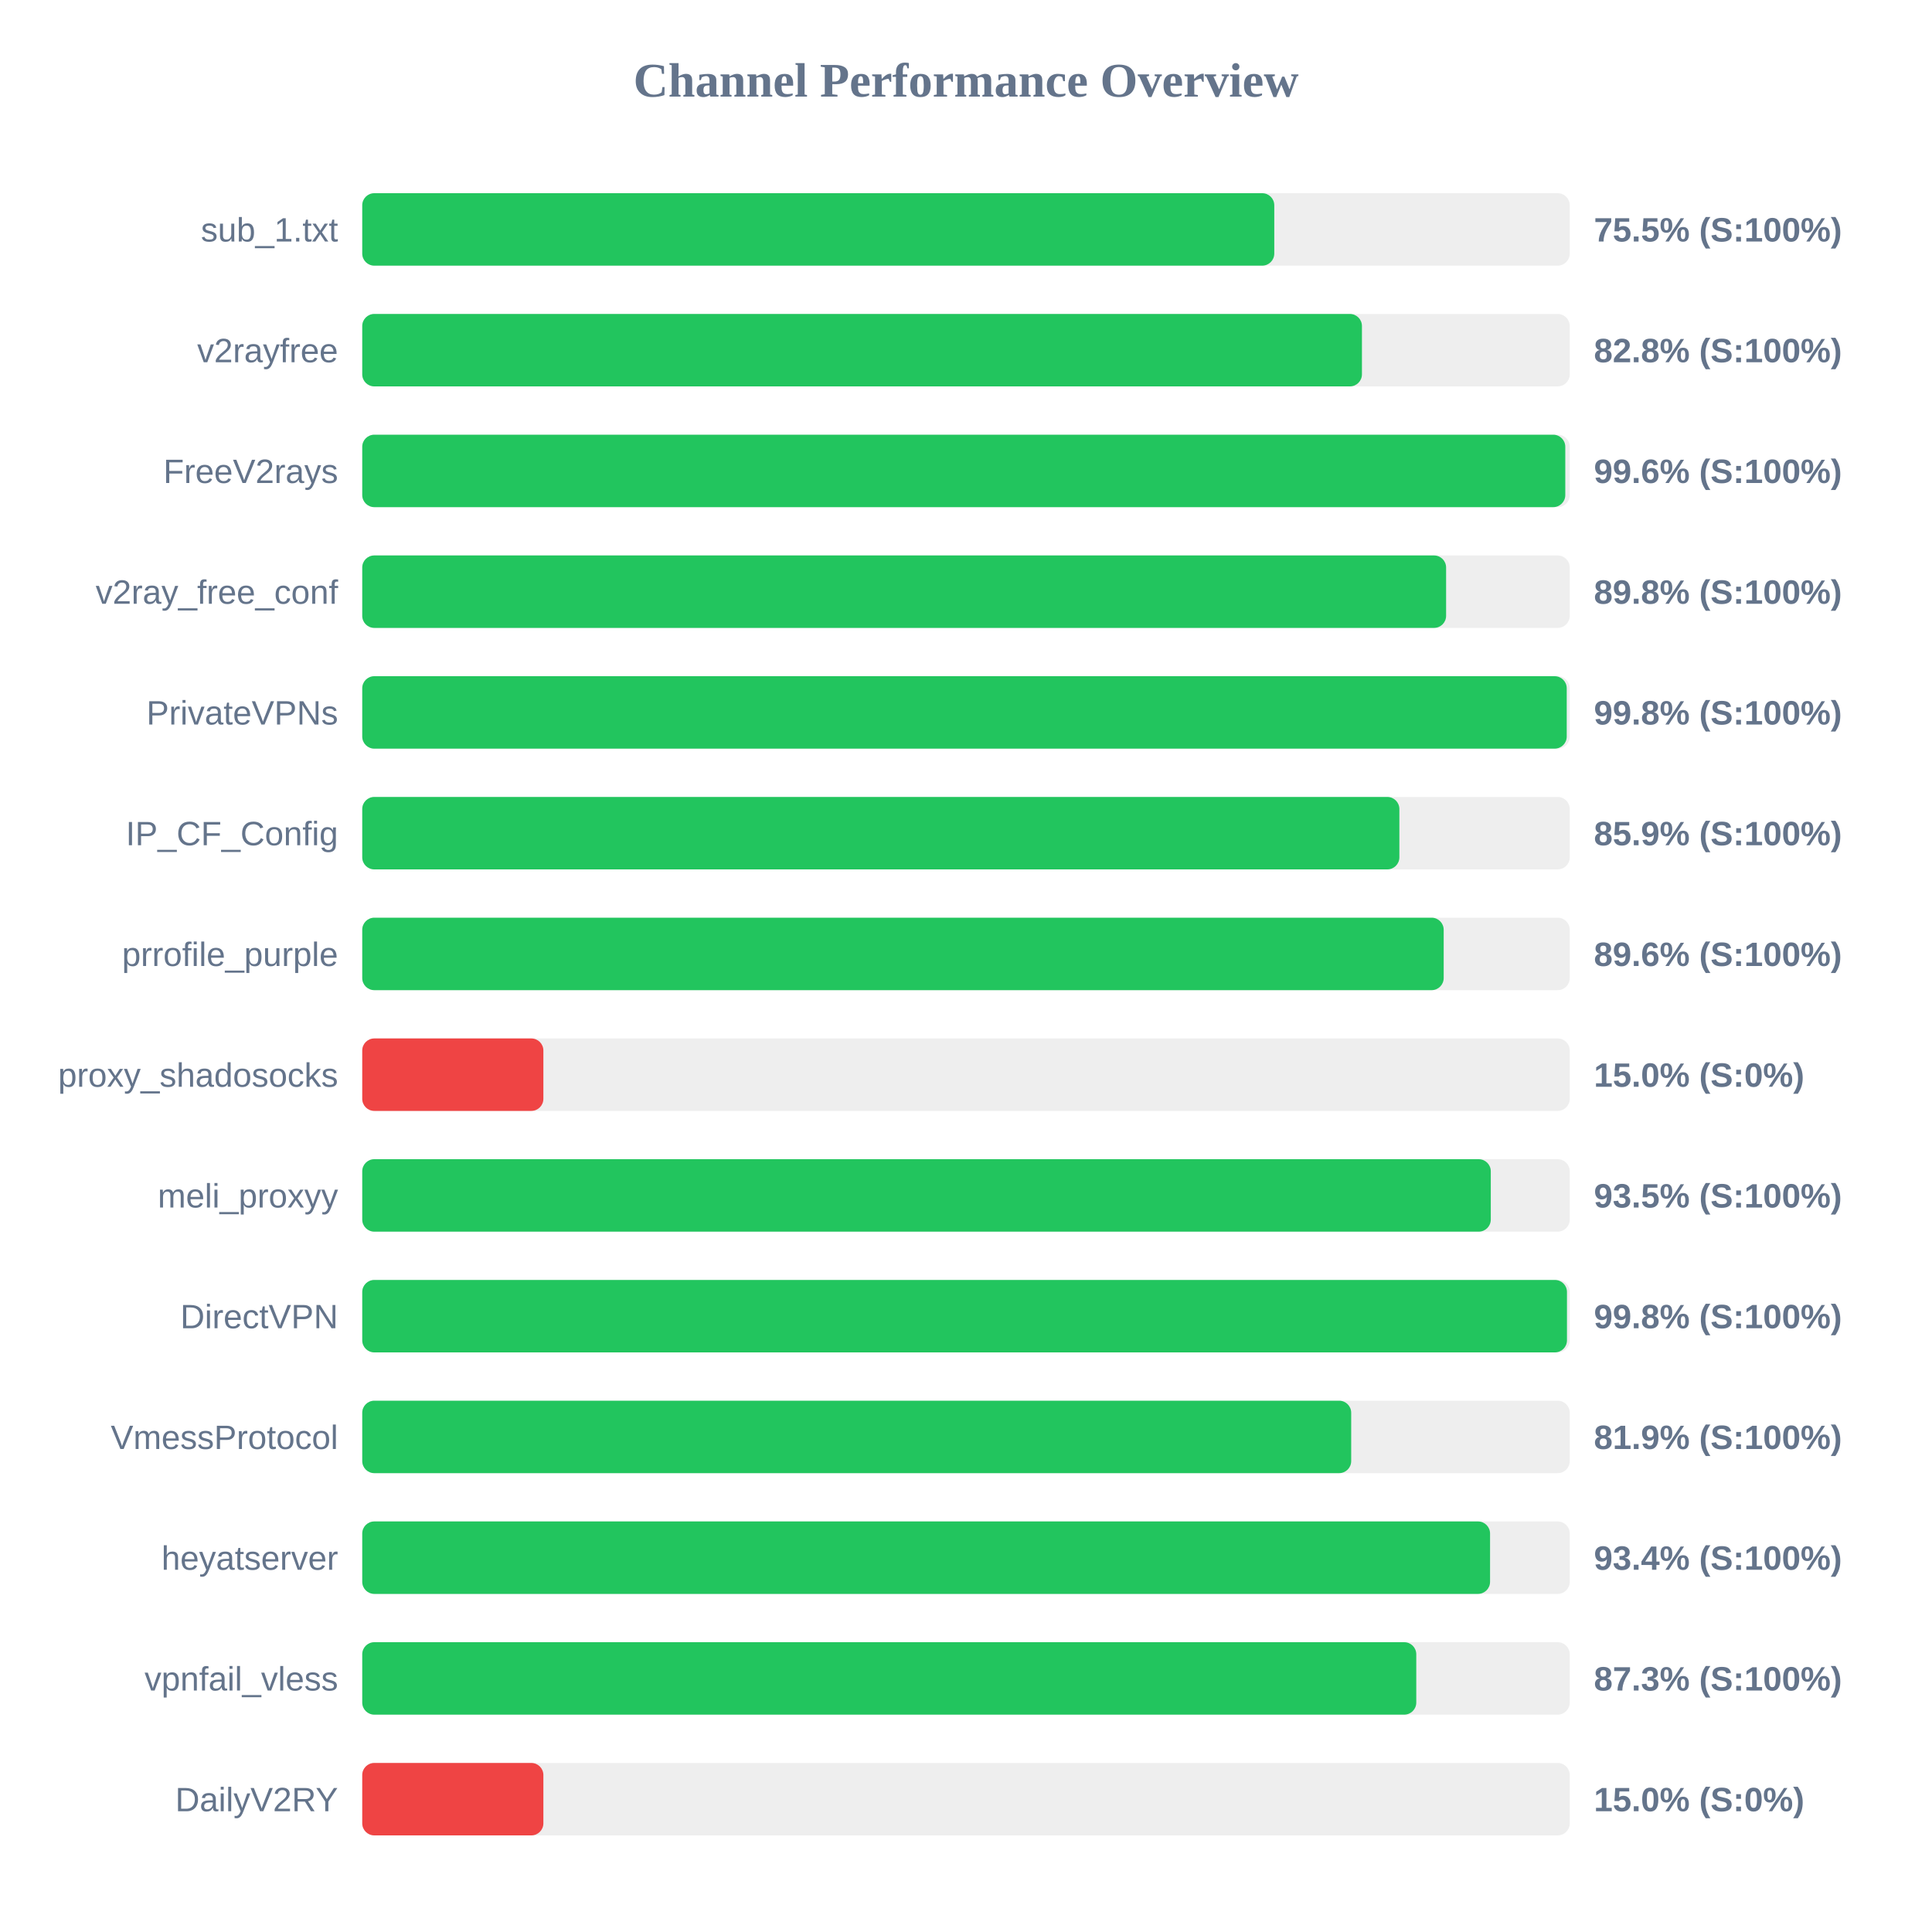
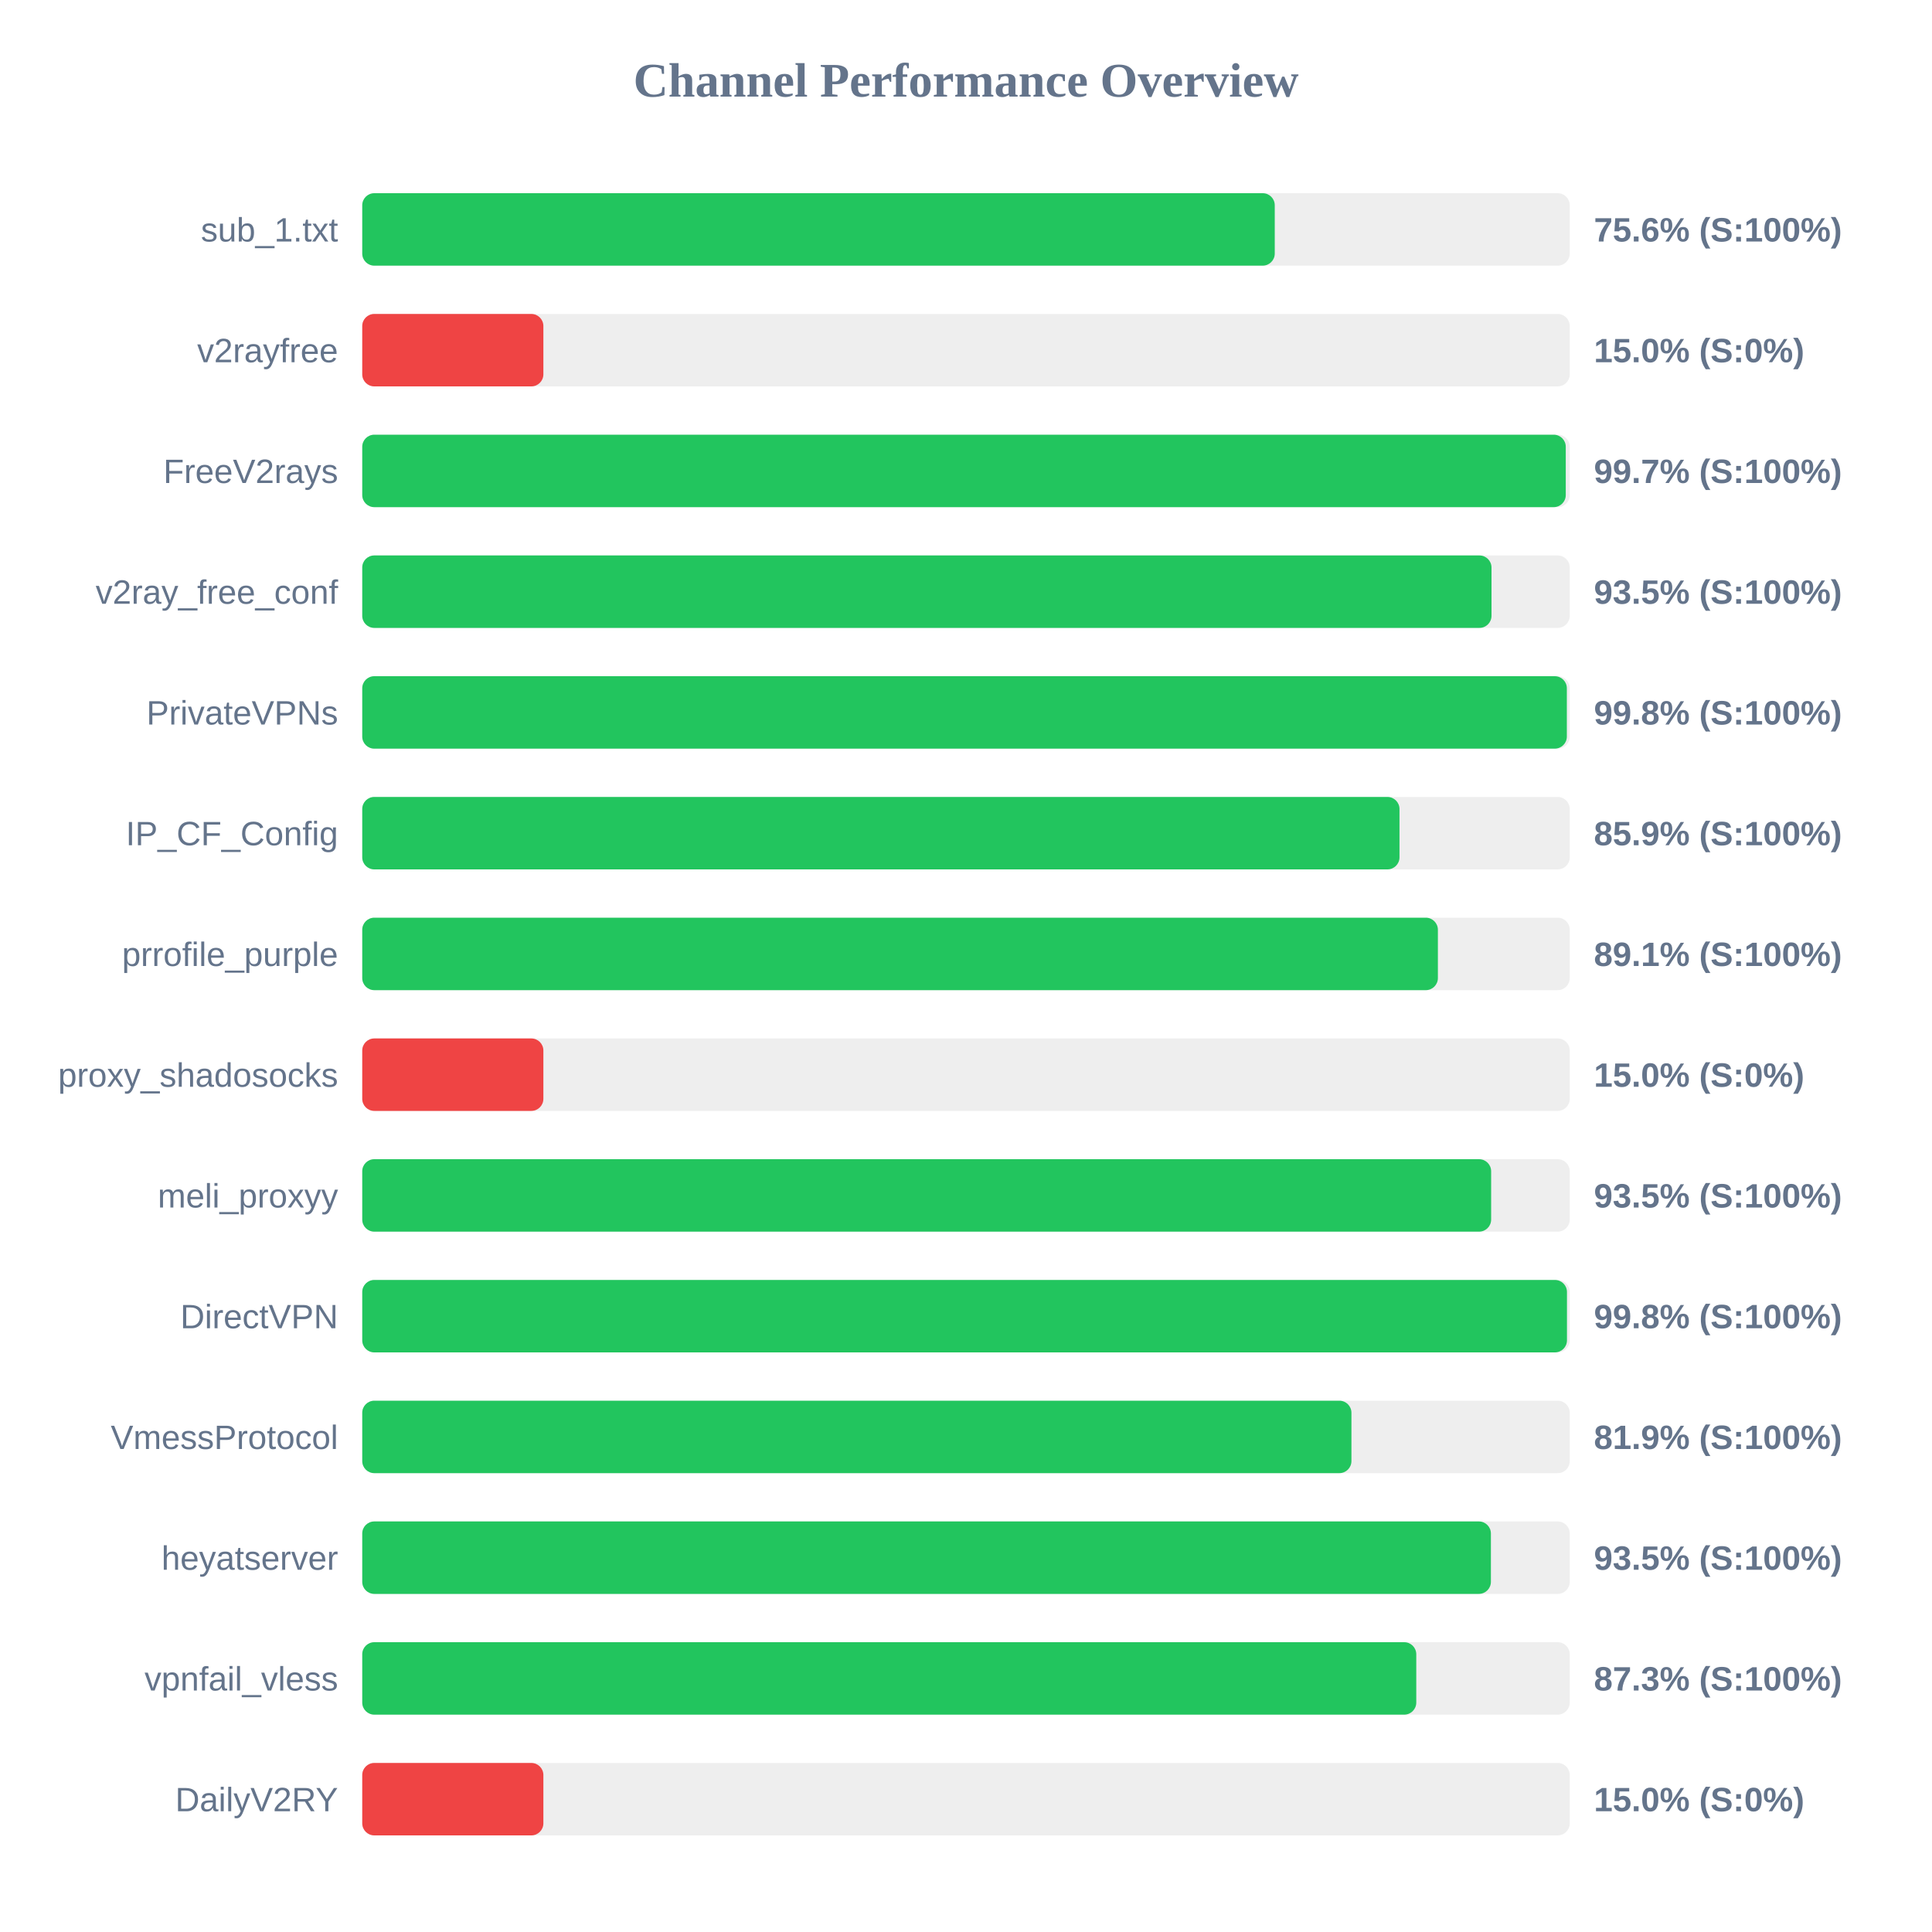
<svg xmlns="http://www.w3.org/2000/svg" width="800" height="800" version="1.1">
  <style>
        .row { font: 14px Arial; fill: #64748b; }
        .score { font: bold 14px Arial; fill: #64748b; }
    </style>
  <text x="400" y="40" text-anchor="middle" font-size="20px" font-weight="bold" fill="#64748b">Channel Performance Overview</text>
  <rect x="150" y="80" width="500" height="30" fill="#eee" rx="5" />
-   <rect x="150" y="80" width="377.65" height="30" fill="#22c55e" rx="5" />
+   <rect x="150" y="80" width="377.85" height="30" fill="#22c55e" rx="5" />
  <text x="140" y="100" text-anchor="end" class="row">sub_1.txt</text>
-   <text x="660" y="100" text-anchor="start" class="score">75.5% (S:100%)</text>
+   <text x="660" y="100" text-anchor="start" class="score">75.6% (S:100%)</text>
  <rect x="150" y="130" width="500" height="30" fill="#eee" rx="5" />
-   <rect x="150" y="130" width="413.95" height="30" fill="#22c55e" rx="5" />
+   <rect x="150" y="130" width="75.0" height="30" fill="#ef4444" rx="5" />
  <text x="140" y="150" text-anchor="end" class="row">v2rayfree</text>
-   <text x="660" y="150" text-anchor="start" class="score">82.8% (S:100%)</text>
+   <text x="660" y="150" text-anchor="start" class="score">15.0% (S:0%)</text>
  <rect x="150" y="180" width="500" height="30" fill="#eee" rx="5" />
-   <rect x="150" y="180" width="498.15" height="30" fill="#22c55e" rx="5" />
+   <rect x="150" y="180" width="498.35" height="30" fill="#22c55e" rx="5" />
  <text x="140" y="200" text-anchor="end" class="row">FreeV2rays</text>
-   <text x="660" y="200" text-anchor="start" class="score">99.6% (S:100%)</text>
+   <text x="660" y="200" text-anchor="start" class="score">99.7% (S:100%)</text>
  <rect x="150" y="230" width="500" height="30" fill="#eee" rx="5" />
-   <rect x="150" y="230" width="448.8" height="30" fill="#22c55e" rx="5" />
+   <rect x="150" y="230" width="467.6" height="30" fill="#22c55e" rx="5" />
  <text x="140" y="250" text-anchor="end" class="row">v2ray_free_conf</text>
-   <text x="660" y="250" text-anchor="start" class="score">89.8% (S:100%)</text>
+   <text x="660" y="250" text-anchor="start" class="score">93.5% (S:100%)</text>
  <rect x="150" y="280" width="500" height="30" fill="#eee" rx="5" />
-   <rect x="150" y="280" width="498.75" height="30" fill="#22c55e" rx="5" />
+   <rect x="150" y="280" width="498.8" height="30" fill="#22c55e" rx="5" />
  <text x="140" y="300" text-anchor="end" class="row">PrivateVPNs</text>
  <text x="660" y="300" text-anchor="start" class="score">99.8% (S:100%)</text>
  <rect x="150" y="330" width="500" height="30" fill="#eee" rx="5" />
-   <rect x="150" y="330" width="429.45" height="30" fill="#22c55e" rx="5" />
+   <rect x="150" y="330" width="429.5" height="30" fill="#22c55e" rx="5" />
  <text x="140" y="350" text-anchor="end" class="row">IP_CF_Config</text>
  <text x="660" y="350" text-anchor="start" class="score">85.9% (S:100%)</text>
  <rect x="150" y="380" width="500" height="30" fill="#eee" rx="5" />
-   <rect x="150" y="380" width="447.8" height="30" fill="#22c55e" rx="5" />
+   <rect x="150" y="380" width="445.4" height="30" fill="#22c55e" rx="5" />
  <text x="140" y="400" text-anchor="end" class="row">prrofile_purple</text>
-   <text x="660" y="400" text-anchor="start" class="score">89.6% (S:100%)</text>
+   <text x="660" y="400" text-anchor="start" class="score">89.1% (S:100%)</text>
  <rect x="150" y="430" width="500" height="30" fill="#eee" rx="5" />
  <rect x="150" y="430" width="75.0" height="30" fill="#ef4444" rx="5" />
  <text x="140" y="450" text-anchor="end" class="row">proxy_shadosocks</text>
  <text x="660" y="450" text-anchor="start" class="score">15.0% (S:0%)</text>
  <rect x="150" y="480" width="500" height="30" fill="#eee" rx="5" />
-   <rect x="150" y="480" width="467.3" height="30" fill="#22c55e" rx="5" />
+   <rect x="150" y="480" width="467.45" height="30" fill="#22c55e" rx="5" />
  <text x="140" y="500" text-anchor="end" class="row">meli_proxyy</text>
  <text x="660" y="500" text-anchor="start" class="score">93.5% (S:100%)</text>
  <rect x="150" y="530" width="500" height="30" fill="#eee" rx="5" />
  <rect x="150" y="530" width="498.85" height="30" fill="#22c55e" rx="5" />
  <text x="140" y="550" text-anchor="end" class="row">DirectVPN</text>
  <text x="660" y="550" text-anchor="start" class="score">99.8% (S:100%)</text>
  <rect x="150" y="580" width="500" height="30" fill="#eee" rx="5" />
-   <rect x="150" y="580" width="409.5" height="30" fill="#22c55e" rx="5" />
+   <rect x="150" y="580" width="409.6" height="30" fill="#22c55e" rx="5" />
  <text x="140" y="600" text-anchor="end" class="row">VmessProtocol</text>
  <text x="660" y="600" text-anchor="start" class="score">81.9% (S:100%)</text>
  <rect x="150" y="630" width="500" height="30" fill="#eee" rx="5" />
-   <rect x="150" y="630" width="467.0" height="30" fill="#22c55e" rx="5" />
+   <rect x="150" y="630" width="467.35" height="30" fill="#22c55e" rx="5" />
  <text x="140" y="650" text-anchor="end" class="row">heyatserver</text>
-   <text x="660" y="650" text-anchor="start" class="score">93.4% (S:100%)</text>
+   <text x="660" y="650" text-anchor="start" class="score">93.5% (S:100%)</text>
  <rect x="150" y="680" width="500" height="30" fill="#eee" rx="5" />
  <rect x="150" y="680" width="436.45" height="30" fill="#22c55e" rx="5" />
  <text x="140" y="700" text-anchor="end" class="row">vpnfail_vless</text>
  <text x="660" y="700" text-anchor="start" class="score">87.3% (S:100%)</text>
  <rect x="150" y="730" width="500" height="30" fill="#eee" rx="5" />
  <rect x="150" y="730" width="75.0" height="30" fill="#ef4444" rx="5" />
  <text x="140" y="750" text-anchor="end" class="row">DailyV2RY</text>
  <text x="660" y="750" text-anchor="start" class="score">15.0% (S:0%)</text>
</svg>
